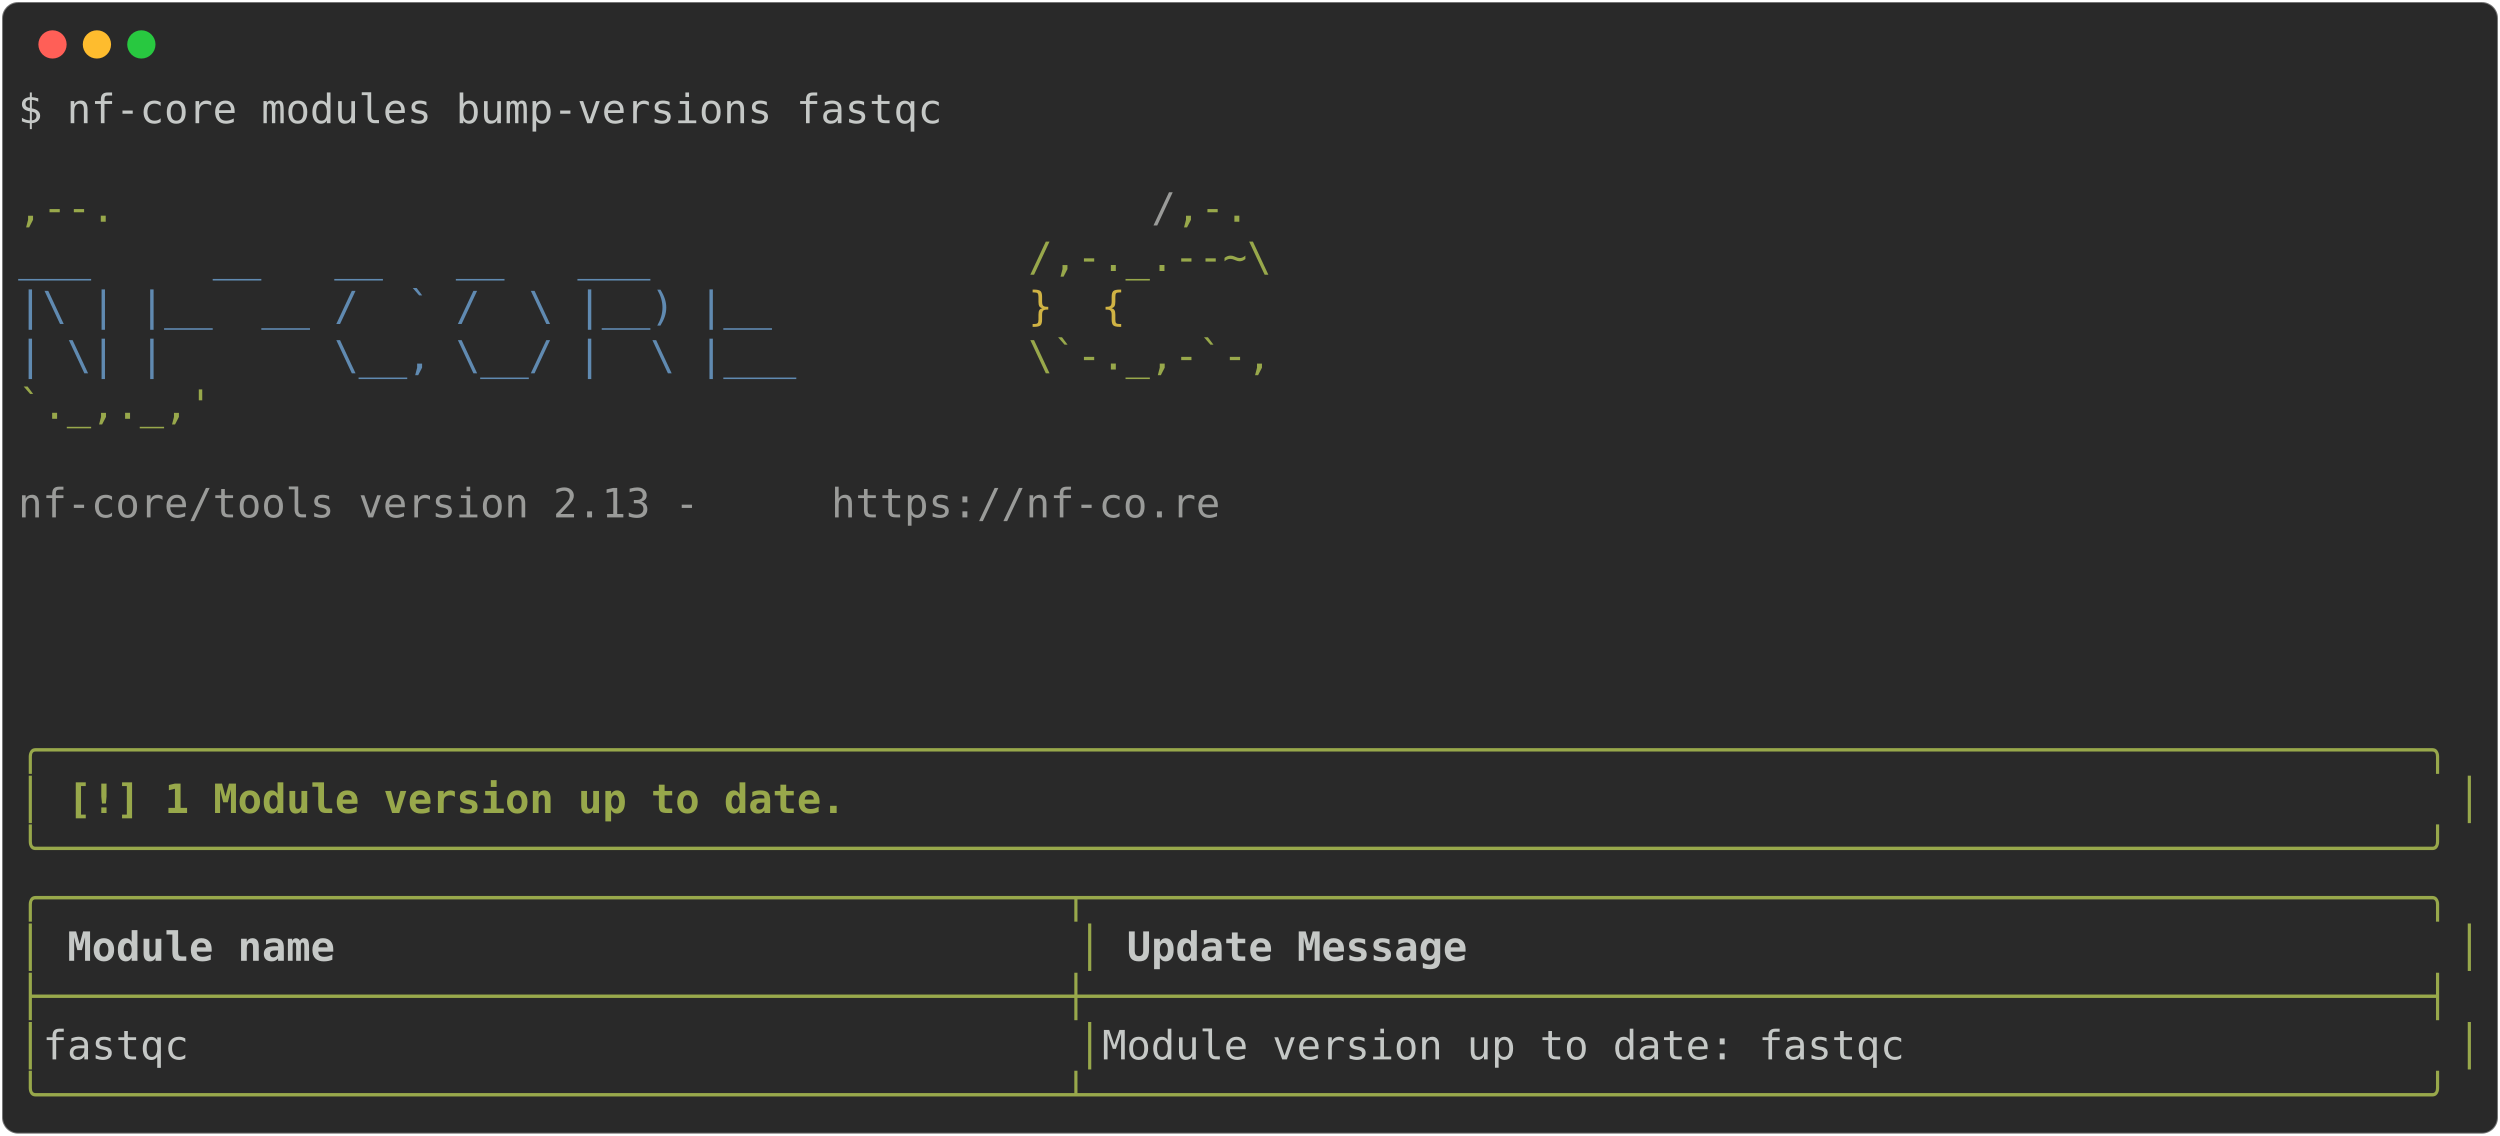
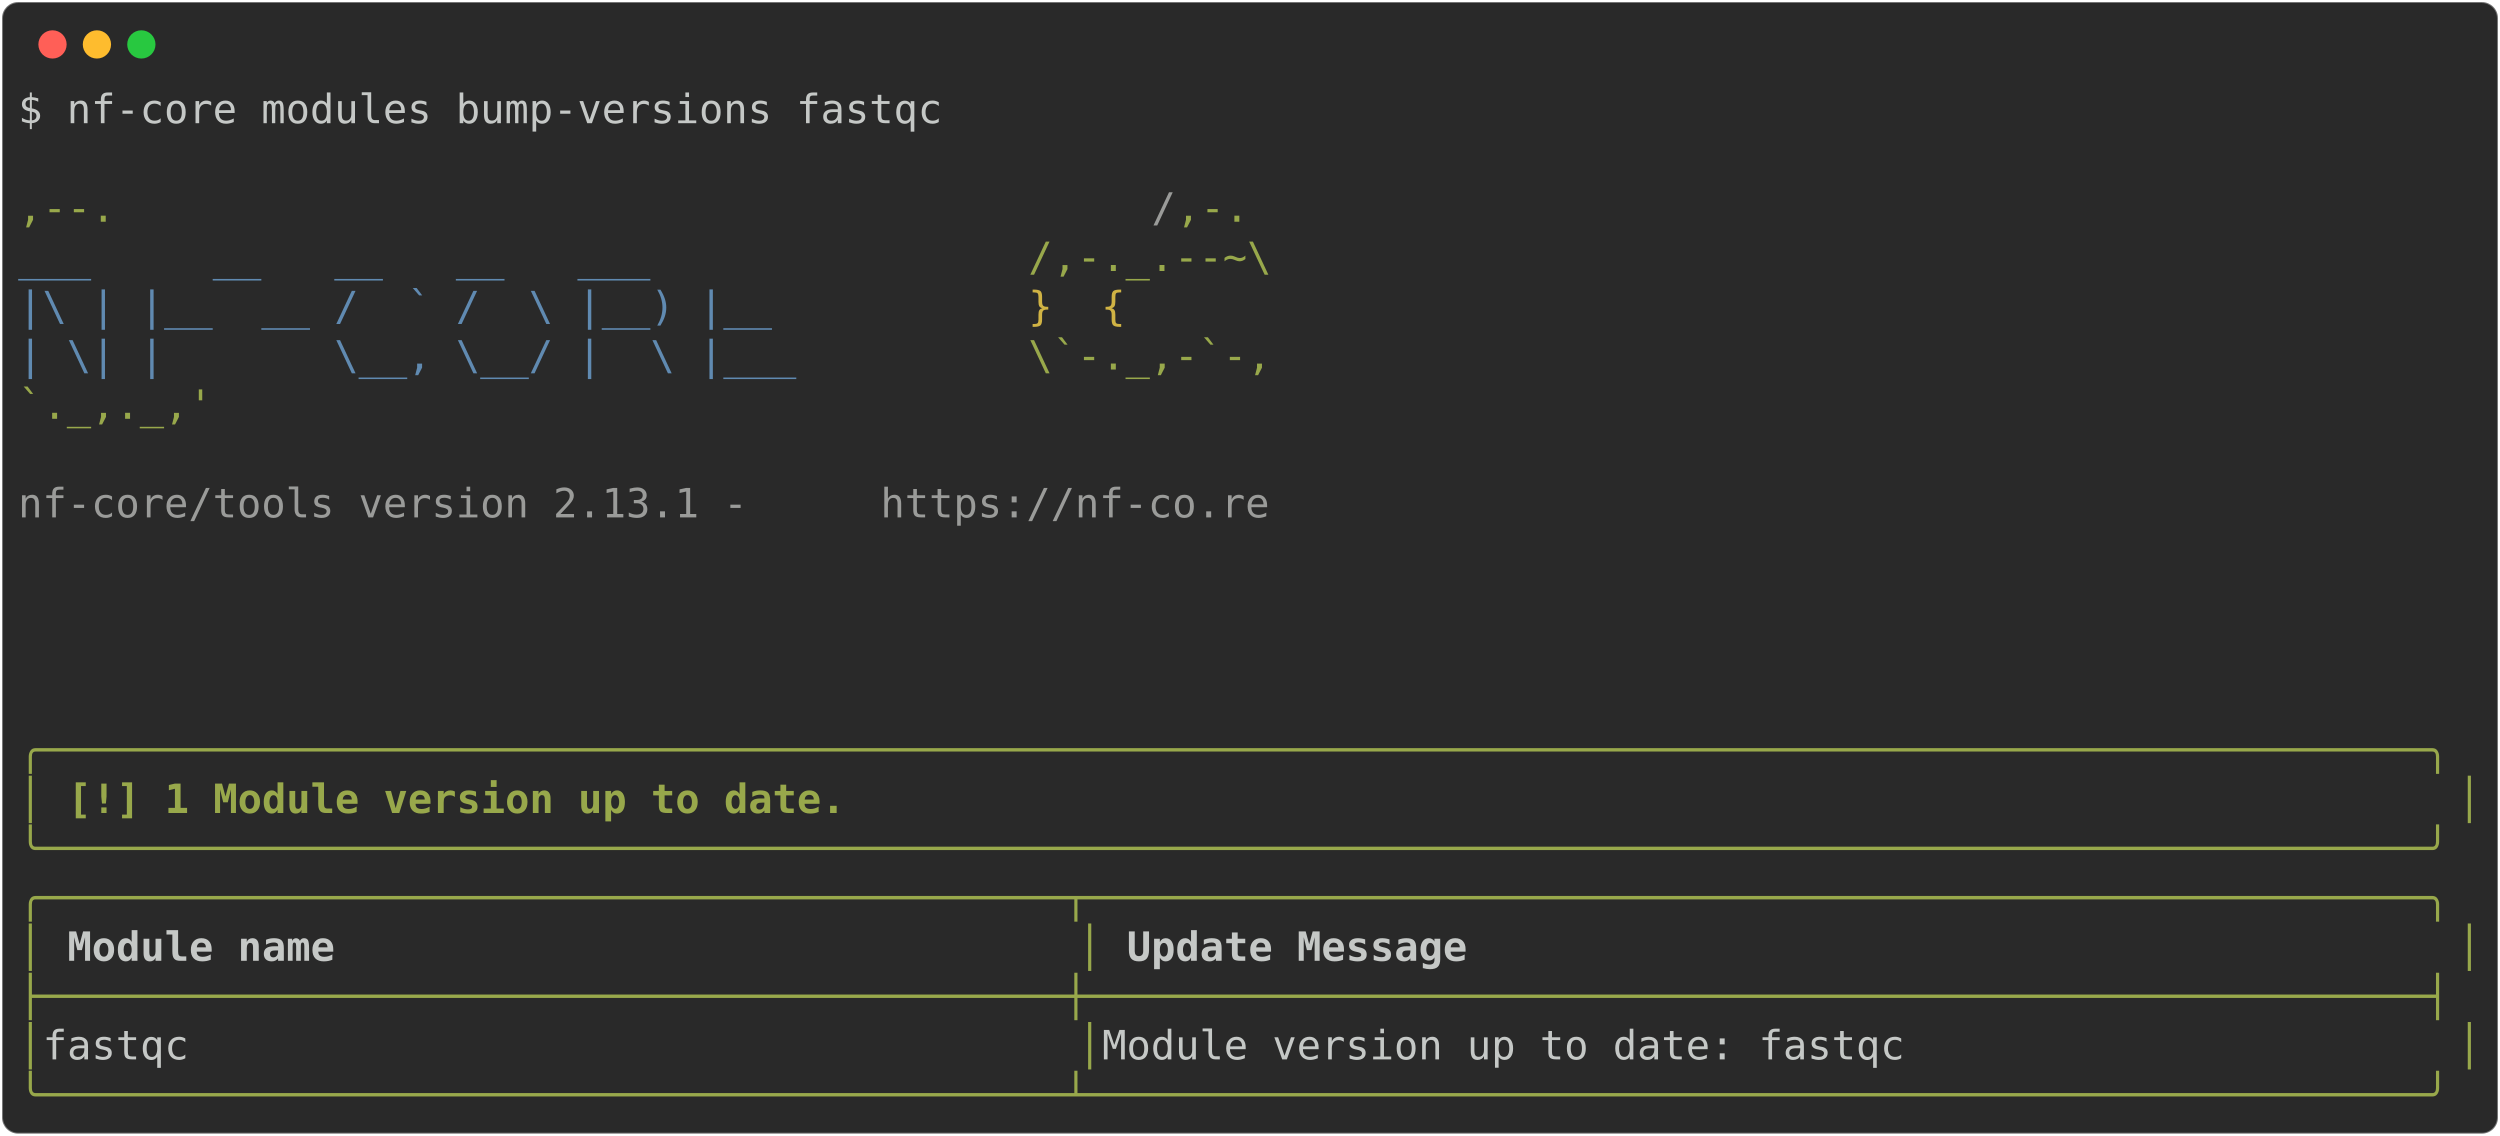
<svg xmlns="http://www.w3.org/2000/svg" class="rich-terminal" viewBox="0 0 1238 562.4">
  <style>

    @font-face {
        font-family: "Fira Code";
        src: local("FiraCode-Regular"),
                url("https://cdnjs.cloudflare.com/ajax/libs/firacode/6.2.0/woff2/FiraCode-Regular.woff2") format("woff2"),
                url("https://cdnjs.cloudflare.com/ajax/libs/firacode/6.2.0/woff/FiraCode-Regular.woff") format("woff");
        font-style: normal;
        font-weight: 400;
    }
    @font-face {
        font-family: "Fira Code";
        src: local("FiraCode-Bold"),
                url("https://cdnjs.cloudflare.com/ajax/libs/firacode/6.2.0/woff2/FiraCode-Bold.woff2") format("woff2"),
                url("https://cdnjs.cloudflare.com/ajax/libs/firacode/6.2.0/woff/FiraCode-Bold.woff") format("woff");
        font-style: bold;
        font-weight: 700;
    }

-     .terminal-692975589-matrix {
+     .terminal-1669068868-matrix {
        font-family: Fira Code, monospace;
        font-size: 20px;
        line-height: 24.4px;
        font-variant-east-asian: full-width;
    }

-     .terminal-692975589-title {
+     .terminal-1669068868-title {
        font-size: 18px;
        font-weight: bold;
        font-family: arial;
    }

-     .terminal-692975589-r1 { fill: #c5c8c6 }
- .terminal-692975589-r2 { fill: #98a84b }
- .terminal-692975589-r3 { fill: #9a9b99 }
- .terminal-692975589-r4 { fill: #608ab1 }
- .terminal-692975589-r5 { fill: #d0b344 }
- .terminal-692975589-r6 { fill: #98a84b;font-weight: bold }
- .terminal-692975589-r7 { fill: #c5c8c6;font-weight: bold }
+     .terminal-1669068868-r1 { fill: #c5c8c6 }
+ .terminal-1669068868-r2 { fill: #98a84b }
+ .terminal-1669068868-r3 { fill: #9a9b99 }
+ .terminal-1669068868-r4 { fill: #608ab1 }
+ .terminal-1669068868-r5 { fill: #d0b344 }
+ .terminal-1669068868-r6 { fill: #98a84b;font-weight: bold }
+ .terminal-1669068868-r7 { fill: #c5c8c6;font-weight: bold }
    </style>
  <defs>
-     <clipPath id="terminal-692975589-clip-terminal">
+     <clipPath id="terminal-1669068868-clip-terminal">
      <rect x="0" y="0" width="1219.0" height="511.4" />
    </clipPath>
-     <clipPath id="terminal-692975589-line-0">
+     <clipPath id="terminal-1669068868-line-0">
      <rect x="0" y="1.5" width="1220" height="24.65" />
    </clipPath>
-     <clipPath id="terminal-692975589-line-1">
+     <clipPath id="terminal-1669068868-line-1">
      <rect x="0" y="25.9" width="1220" height="24.65" />
    </clipPath>
-     <clipPath id="terminal-692975589-line-2">
+     <clipPath id="terminal-1669068868-line-2">
      <rect x="0" y="50.3" width="1220" height="24.65" />
    </clipPath>
-     <clipPath id="terminal-692975589-line-3">
+     <clipPath id="terminal-1669068868-line-3">
      <rect x="0" y="74.7" width="1220" height="24.65" />
    </clipPath>
-     <clipPath id="terminal-692975589-line-4">
+     <clipPath id="terminal-1669068868-line-4">
      <rect x="0" y="99.1" width="1220" height="24.65" />
    </clipPath>
-     <clipPath id="terminal-692975589-line-5">
+     <clipPath id="terminal-1669068868-line-5">
      <rect x="0" y="123.5" width="1220" height="24.65" />
    </clipPath>
-     <clipPath id="terminal-692975589-line-6">
+     <clipPath id="terminal-1669068868-line-6">
      <rect x="0" y="147.9" width="1220" height="24.65" />
    </clipPath>
-     <clipPath id="terminal-692975589-line-7">
+     <clipPath id="terminal-1669068868-line-7">
      <rect x="0" y="172.3" width="1220" height="24.65" />
    </clipPath>
-     <clipPath id="terminal-692975589-line-8">
+     <clipPath id="terminal-1669068868-line-8">
      <rect x="0" y="196.7" width="1220" height="24.65" />
    </clipPath>
-     <clipPath id="terminal-692975589-line-9">
+     <clipPath id="terminal-1669068868-line-9">
      <rect x="0" y="221.1" width="1220" height="24.65" />
    </clipPath>
-     <clipPath id="terminal-692975589-line-10">
+     <clipPath id="terminal-1669068868-line-10">
      <rect x="0" y="245.5" width="1220" height="24.65" />
    </clipPath>
-     <clipPath id="terminal-692975589-line-11">
+     <clipPath id="terminal-1669068868-line-11">
      <rect x="0" y="269.9" width="1220" height="24.65" />
    </clipPath>
-     <clipPath id="terminal-692975589-line-12">
+     <clipPath id="terminal-1669068868-line-12">
      <rect x="0" y="294.3" width="1220" height="24.65" />
    </clipPath>
-     <clipPath id="terminal-692975589-line-13">
+     <clipPath id="terminal-1669068868-line-13">
      <rect x="0" y="318.7" width="1220" height="24.65" />
    </clipPath>
-     <clipPath id="terminal-692975589-line-14">
+     <clipPath id="terminal-1669068868-line-14">
      <rect x="0" y="343.1" width="1220" height="24.65" />
    </clipPath>
-     <clipPath id="terminal-692975589-line-15">
+     <clipPath id="terminal-1669068868-line-15">
      <rect x="0" y="367.5" width="1220" height="24.65" />
    </clipPath>
-     <clipPath id="terminal-692975589-line-16">
+     <clipPath id="terminal-1669068868-line-16">
      <rect x="0" y="391.9" width="1220" height="24.65" />
    </clipPath>
-     <clipPath id="terminal-692975589-line-17">
+     <clipPath id="terminal-1669068868-line-17">
      <rect x="0" y="416.3" width="1220" height="24.65" />
    </clipPath>
-     <clipPath id="terminal-692975589-line-18">
+     <clipPath id="terminal-1669068868-line-18">
      <rect x="0" y="440.7" width="1220" height="24.65" />
    </clipPath>
-     <clipPath id="terminal-692975589-line-19">
+     <clipPath id="terminal-1669068868-line-19">
      <rect x="0" y="465.1" width="1220" height="24.65" />
    </clipPath>
  </defs>
  <rect fill="#292929" stroke="rgba(255,255,255,0.35)" stroke-width="1" x="1" y="1" width="1236" height="560.4" rx="8" />
  <g transform="translate(26,22)">
    <circle cx="0" cy="0" r="7" fill="#ff5f57" />
    <circle cx="22" cy="0" r="7" fill="#febc2e" />
    <circle cx="44" cy="0" r="7" fill="#28c840" />
  </g>
-   <g transform="translate(9, 41)" clip-path="url(#terminal-692975589-clip-terminal)">
-     <g class="terminal-692975589-matrix">
-       <text class="terminal-692975589-r1" x="0" y="20" textLength="463.6" clip-path="url(#terminal-692975589-line-0)">$ nf-core modules bump-versions fastqc</text>
-       <text class="terminal-692975589-r1" x="1220" y="20" textLength="12.2" clip-path="url(#terminal-692975589-line-0)">
+   <g transform="translate(9, 41)" clip-path="url(#terminal-1669068868-clip-terminal)">
+     <g class="terminal-1669068868-matrix">
+       <text class="terminal-1669068868-r1" x="0" y="20" textLength="463.6" clip-path="url(#terminal-1669068868-line-0)">$ nf-core modules bump-versions fastqc</text>
+       <text class="terminal-1669068868-r1" x="1220" y="20" textLength="12.2" clip-path="url(#terminal-1669068868-line-0)">
</text>
-       <text class="terminal-692975589-r1" x="1220" y="44.4" textLength="12.2" clip-path="url(#terminal-692975589-line-1)">
+       <text class="terminal-1669068868-r1" x="1220" y="44.4" textLength="12.2" clip-path="url(#terminal-1669068868-line-1)">
</text>
-       <text class="terminal-692975589-r2" x="0" y="68.8" textLength="561.2" clip-path="url(#terminal-692975589-line-2)">                                          ,--.</text>
-       <text class="terminal-692975589-r3" x="561.2" y="68.8" textLength="12.2" clip-path="url(#terminal-692975589-line-2)">/</text>
-       <text class="terminal-692975589-r2" x="573.4" y="68.8" textLength="36.6" clip-path="url(#terminal-692975589-line-2)">,-.</text>
-       <text class="terminal-692975589-r1" x="1220" y="68.8" textLength="12.2" clip-path="url(#terminal-692975589-line-2)">
+       <text class="terminal-1669068868-r2" x="0" y="68.8" textLength="561.2" clip-path="url(#terminal-1669068868-line-2)">                                          ,--.</text>
+       <text class="terminal-1669068868-r3" x="561.2" y="68.8" textLength="12.2" clip-path="url(#terminal-1669068868-line-2)">/</text>
+       <text class="terminal-1669068868-r2" x="573.4" y="68.8" textLength="36.6" clip-path="url(#terminal-1669068868-line-2)">,-.</text>
+       <text class="terminal-1669068868-r1" x="1220" y="68.8" textLength="12.2" clip-path="url(#terminal-1669068868-line-2)">
</text>
-       <text class="terminal-692975589-r4" x="0" y="93.2" textLength="500.2" clip-path="url(#terminal-692975589-line-3)">          ___     __   __   __   ___     </text>
-       <text class="terminal-692975589-r2" x="500.2" y="93.2" textLength="122" clip-path="url(#terminal-692975589-line-3)">/,-._.--~\</text>
-       <text class="terminal-692975589-r1" x="1220" y="93.2" textLength="12.2" clip-path="url(#terminal-692975589-line-3)">
+       <text class="terminal-1669068868-r4" x="0" y="93.2" textLength="500.2" clip-path="url(#terminal-1669068868-line-3)">          ___     __   __   __   ___     </text>
+       <text class="terminal-1669068868-r2" x="500.2" y="93.2" textLength="122" clip-path="url(#terminal-1669068868-line-3)">/,-._.--~\</text>
+       <text class="terminal-1669068868-r1" x="1220" y="93.2" textLength="12.2" clip-path="url(#terminal-1669068868-line-3)">
</text>
-       <text class="terminal-692975589-r4" x="0" y="117.6" textLength="500.2" clip-path="url(#terminal-692975589-line-4)">    |\ | |__  __ /  ` /  \ |__) |__      </text>
-       <text class="terminal-692975589-r5" x="500.2" y="117.6" textLength="85.4" clip-path="url(#terminal-692975589-line-4)">   }  {</text>
-       <text class="terminal-692975589-r1" x="1220" y="117.6" textLength="12.2" clip-path="url(#terminal-692975589-line-4)">
+       <text class="terminal-1669068868-r4" x="0" y="117.6" textLength="500.2" clip-path="url(#terminal-1669068868-line-4)">    |\ | |__  __ /  ` /  \ |__) |__      </text>
+       <text class="terminal-1669068868-r5" x="500.2" y="117.6" textLength="85.4" clip-path="url(#terminal-1669068868-line-4)">   }  {</text>
+       <text class="terminal-1669068868-r1" x="1220" y="117.6" textLength="12.2" clip-path="url(#terminal-1669068868-line-4)">
</text>
-       <text class="terminal-692975589-r4" x="0" y="142" textLength="500.2" clip-path="url(#terminal-692975589-line-5)">    | \| |       \__, \__/ |  \ |___     </text>
-       <text class="terminal-692975589-r2" x="500.2" y="142" textLength="122" clip-path="url(#terminal-692975589-line-5)">\`-._,-`-,</text>
-       <text class="terminal-692975589-r1" x="1220" y="142" textLength="12.2" clip-path="url(#terminal-692975589-line-5)">
+       <text class="terminal-1669068868-r4" x="0" y="142" textLength="500.2" clip-path="url(#terminal-1669068868-line-5)">    | \| |       \__, \__/ |  \ |___     </text>
+       <text class="terminal-1669068868-r2" x="500.2" y="142" textLength="122" clip-path="url(#terminal-1669068868-line-5)">\`-._,-`-,</text>
+       <text class="terminal-1669068868-r1" x="1220" y="142" textLength="12.2" clip-path="url(#terminal-1669068868-line-5)">
</text>
-       <text class="terminal-692975589-r2" x="0" y="166.4" textLength="610" clip-path="url(#terminal-692975589-line-6)">                                          `._,._,'</text>
-       <text class="terminal-692975589-r1" x="1220" y="166.4" textLength="12.2" clip-path="url(#terminal-692975589-line-6)">
+       <text class="terminal-1669068868-r2" x="0" y="166.4" textLength="610" clip-path="url(#terminal-1669068868-line-6)">                                          `._,._,'</text>
+       <text class="terminal-1669068868-r1" x="1220" y="166.4" textLength="12.2" clip-path="url(#terminal-1669068868-line-6)">
</text>
-       <text class="terminal-692975589-r1" x="1220" y="190.8" textLength="12.2" clip-path="url(#terminal-692975589-line-7)">
+       <text class="terminal-1669068868-r1" x="1220" y="190.8" textLength="12.2" clip-path="url(#terminal-1669068868-line-7)">
</text>
-       <text class="terminal-692975589-r3" x="0" y="215.2" textLength="402.6" clip-path="url(#terminal-692975589-line-8)">    nf-core/tools version 2.13 - </text>
-       <text class="terminal-692975589-r3" x="402.6" y="215.2" textLength="195.2" clip-path="url(#terminal-692975589-line-8)">https://nf-co.re</text>
-       <text class="terminal-692975589-r1" x="1220" y="215.2" textLength="12.2" clip-path="url(#terminal-692975589-line-8)">
+       <text class="terminal-1669068868-r3" x="0" y="215.2" textLength="427" clip-path="url(#terminal-1669068868-line-8)">    nf-core/tools version 2.13.1 - </text>
+       <text class="terminal-1669068868-r3" x="427" y="215.2" textLength="195.2" clip-path="url(#terminal-1669068868-line-8)">https://nf-co.re</text>
+       <text class="terminal-1669068868-r1" x="1220" y="215.2" textLength="12.2" clip-path="url(#terminal-1669068868-line-8)">
</text>
-       <text class="terminal-692975589-r1" x="1220" y="239.6" textLength="12.2" clip-path="url(#terminal-692975589-line-9)">
+       <text class="terminal-1669068868-r1" x="1220" y="239.6" textLength="12.2" clip-path="url(#terminal-1669068868-line-9)">
</text>
-       <text class="terminal-692975589-r1" x="1220" y="264" textLength="12.2" clip-path="url(#terminal-692975589-line-10)">
+       <text class="terminal-1669068868-r1" x="1220" y="264" textLength="12.2" clip-path="url(#terminal-1669068868-line-10)">
</text>
-       <text class="terminal-692975589-r1" x="1220" y="288.4" textLength="12.2" clip-path="url(#terminal-692975589-line-11)">
+       <text class="terminal-1669068868-r1" x="1220" y="288.4" textLength="12.2" clip-path="url(#terminal-1669068868-line-11)">
</text>
-       <text class="terminal-692975589-r1" x="1220" y="312.8" textLength="12.2" clip-path="url(#terminal-692975589-line-12)">
+       <text class="terminal-1669068868-r1" x="1220" y="312.8" textLength="12.2" clip-path="url(#terminal-1669068868-line-12)">
</text>
-       <text class="terminal-692975589-r6" x="0" y="337.2" textLength="1220" clip-path="url(#terminal-692975589-line-13)">╭──────────────────────────────────────────────────────────────────────────────────────────────────╮</text>
-       <text class="terminal-692975589-r1" x="1220" y="337.2" textLength="12.2" clip-path="url(#terminal-692975589-line-13)">
+       <text class="terminal-1669068868-r6" x="0" y="337.2" textLength="1220" clip-path="url(#terminal-1669068868-line-13)">╭──────────────────────────────────────────────────────────────────────────────────────────────────╮</text>
+       <text class="terminal-1669068868-r1" x="1220" y="337.2" textLength="12.2" clip-path="url(#terminal-1669068868-line-13)">
</text>
-       <text class="terminal-692975589-r6" x="0" y="361.6" textLength="12.2" clip-path="url(#terminal-692975589-line-14)">│</text>
-       <text class="terminal-692975589-r6" x="24.4" y="361.6" textLength="390.4" clip-path="url(#terminal-692975589-line-14)">[!] 1 Module version up to date.</text>
-       <text class="terminal-692975589-r6" x="1207.8" y="361.6" textLength="12.2" clip-path="url(#terminal-692975589-line-14)">│</text>
-       <text class="terminal-692975589-r1" x="1220" y="361.6" textLength="12.2" clip-path="url(#terminal-692975589-line-14)">
+       <text class="terminal-1669068868-r6" x="0" y="361.6" textLength="12.2" clip-path="url(#terminal-1669068868-line-14)">│</text>
+       <text class="terminal-1669068868-r6" x="24.4" y="361.6" textLength="390.4" clip-path="url(#terminal-1669068868-line-14)">[!] 1 Module version up to date.</text>
+       <text class="terminal-1669068868-r6" x="1207.8" y="361.6" textLength="12.2" clip-path="url(#terminal-1669068868-line-14)">│</text>
+       <text class="terminal-1669068868-r1" x="1220" y="361.6" textLength="12.2" clip-path="url(#terminal-1669068868-line-14)">
</text>
-       <text class="terminal-692975589-r6" x="0" y="386" textLength="1220" clip-path="url(#terminal-692975589-line-15)">╰──────────────────────────────────────────────────────────────────────────────────────────────────╯</text>
-       <text class="terminal-692975589-r1" x="1220" y="386" textLength="12.2" clip-path="url(#terminal-692975589-line-15)">
+       <text class="terminal-1669068868-r6" x="0" y="386" textLength="1220" clip-path="url(#terminal-1669068868-line-15)">╰──────────────────────────────────────────────────────────────────────────────────────────────────╯</text>
+       <text class="terminal-1669068868-r1" x="1220" y="386" textLength="12.2" clip-path="url(#terminal-1669068868-line-15)">
</text>
-       <text class="terminal-692975589-r2" x="0" y="410.4" textLength="1220" clip-path="url(#terminal-692975589-line-16)">╭──────────────────────────────────────────┬───────────────────────────────────────────────────────╮</text>
-       <text class="terminal-692975589-r1" x="1220" y="410.4" textLength="12.2" clip-path="url(#terminal-692975589-line-16)">
+       <text class="terminal-1669068868-r2" x="0" y="410.4" textLength="1220" clip-path="url(#terminal-1669068868-line-16)">╭──────────────────────────────────────────┬───────────────────────────────────────────────────────╮</text>
+       <text class="terminal-1669068868-r1" x="1220" y="410.4" textLength="12.2" clip-path="url(#terminal-1669068868-line-16)">
</text>
-       <text class="terminal-692975589-r2" x="0" y="434.8" textLength="12.2" clip-path="url(#terminal-692975589-line-17)">│</text>
-       <text class="terminal-692975589-r7" x="24.4" y="434.8" textLength="488" clip-path="url(#terminal-692975589-line-17)">Module name                             </text>
-       <text class="terminal-692975589-r2" x="524.6" y="434.8" textLength="12.2" clip-path="url(#terminal-692975589-line-17)">│</text>
-       <text class="terminal-692975589-r7" x="549" y="434.8" textLength="646.6" clip-path="url(#terminal-692975589-line-17)">Update Message                                       </text>
-       <text class="terminal-692975589-r2" x="1207.8" y="434.8" textLength="12.2" clip-path="url(#terminal-692975589-line-17)">│</text>
-       <text class="terminal-692975589-r1" x="1220" y="434.8" textLength="12.2" clip-path="url(#terminal-692975589-line-17)">
+       <text class="terminal-1669068868-r2" x="0" y="434.8" textLength="12.2" clip-path="url(#terminal-1669068868-line-17)">│</text>
+       <text class="terminal-1669068868-r7" x="24.4" y="434.8" textLength="488" clip-path="url(#terminal-1669068868-line-17)">Module name                             </text>
+       <text class="terminal-1669068868-r2" x="524.6" y="434.8" textLength="12.2" clip-path="url(#terminal-1669068868-line-17)">│</text>
+       <text class="terminal-1669068868-r7" x="549" y="434.8" textLength="646.6" clip-path="url(#terminal-1669068868-line-17)">Update Message                                       </text>
+       <text class="terminal-1669068868-r2" x="1207.8" y="434.8" textLength="12.2" clip-path="url(#terminal-1669068868-line-17)">│</text>
+       <text class="terminal-1669068868-r1" x="1220" y="434.8" textLength="12.2" clip-path="url(#terminal-1669068868-line-17)">
</text>
-       <text class="terminal-692975589-r2" x="0" y="459.2" textLength="1220" clip-path="url(#terminal-692975589-line-18)">├──────────────────────────────────────────┼───────────────────────────────────────────────────────┤</text>
-       <text class="terminal-692975589-r1" x="1220" y="459.2" textLength="12.2" clip-path="url(#terminal-692975589-line-18)">
+       <text class="terminal-1669068868-r2" x="0" y="459.2" textLength="1220" clip-path="url(#terminal-1669068868-line-18)">├──────────────────────────────────────────┼───────────────────────────────────────────────────────┤</text>
+       <text class="terminal-1669068868-r1" x="1220" y="459.2" textLength="12.2" clip-path="url(#terminal-1669068868-line-18)">
</text>
-       <text class="terminal-692975589-r2" x="0" y="483.6" textLength="12.2" clip-path="url(#terminal-692975589-line-19)">│</text>
-       <text class="terminal-692975589-r1" x="12.2" y="483.6" textLength="512.4" clip-path="url(#terminal-692975589-line-19)"> fastqc                                   </text>
-       <text class="terminal-692975589-r2" x="524.6" y="483.6" textLength="12.2" clip-path="url(#terminal-692975589-line-19)">│</text>
-       <text class="terminal-692975589-r1" x="536.8" y="483.6" textLength="671" clip-path="url(#terminal-692975589-line-19)"> Module version up to date: fastqc                     </text>
-       <text class="terminal-692975589-r2" x="1207.8" y="483.6" textLength="12.2" clip-path="url(#terminal-692975589-line-19)">│</text>
-       <text class="terminal-692975589-r1" x="1220" y="483.6" textLength="12.2" clip-path="url(#terminal-692975589-line-19)">
+       <text class="terminal-1669068868-r2" x="0" y="483.6" textLength="12.2" clip-path="url(#terminal-1669068868-line-19)">│</text>
+       <text class="terminal-1669068868-r1" x="12.2" y="483.6" textLength="512.4" clip-path="url(#terminal-1669068868-line-19)"> fastqc                                   </text>
+       <text class="terminal-1669068868-r2" x="524.6" y="483.6" textLength="12.2" clip-path="url(#terminal-1669068868-line-19)">│</text>
+       <text class="terminal-1669068868-r1" x="536.8" y="483.6" textLength="671" clip-path="url(#terminal-1669068868-line-19)"> Module version up to date: fastqc                     </text>
+       <text class="terminal-1669068868-r2" x="1207.8" y="483.6" textLength="12.2" clip-path="url(#terminal-1669068868-line-19)">│</text>
+       <text class="terminal-1669068868-r1" x="1220" y="483.6" textLength="12.2" clip-path="url(#terminal-1669068868-line-19)">
</text>
-       <text class="terminal-692975589-r2" x="0" y="508" textLength="1220" clip-path="url(#terminal-692975589-line-20)">╰──────────────────────────────────────────┴───────────────────────────────────────────────────────╯</text>
-       <text class="terminal-692975589-r1" x="1220" y="508" textLength="12.2" clip-path="url(#terminal-692975589-line-20)">
+       <text class="terminal-1669068868-r2" x="0" y="508" textLength="1220" clip-path="url(#terminal-1669068868-line-20)">╰──────────────────────────────────────────┴───────────────────────────────────────────────────────╯</text>
+       <text class="terminal-1669068868-r1" x="1220" y="508" textLength="12.2" clip-path="url(#terminal-1669068868-line-20)">
</text>
    </g>
  </g>
</svg>
